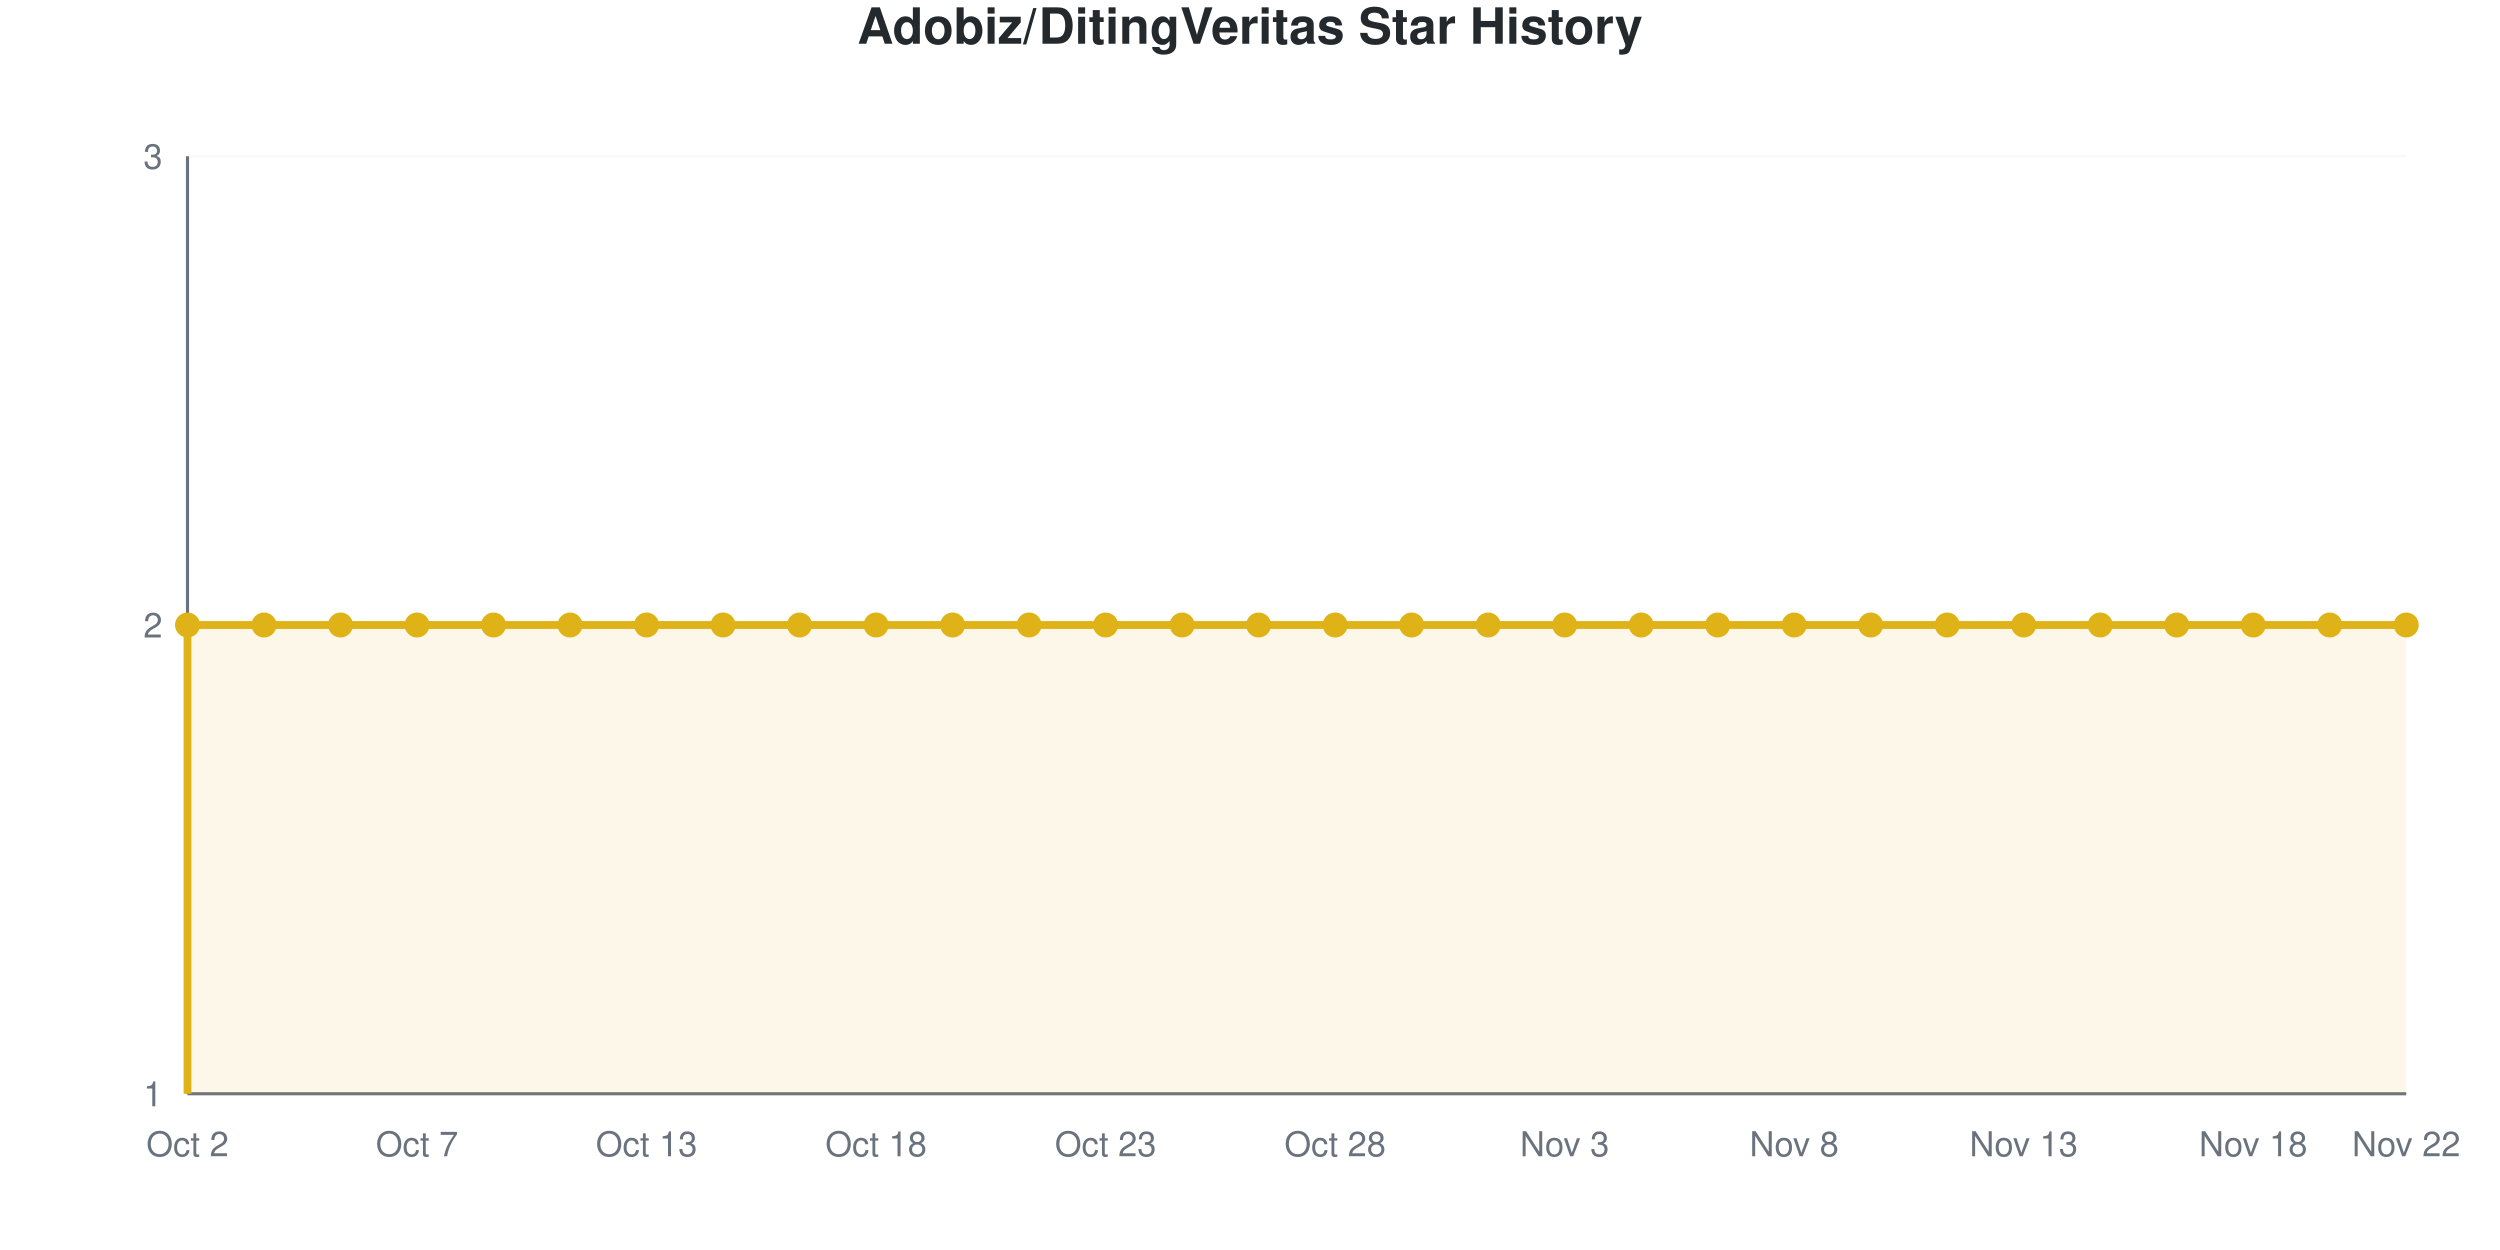
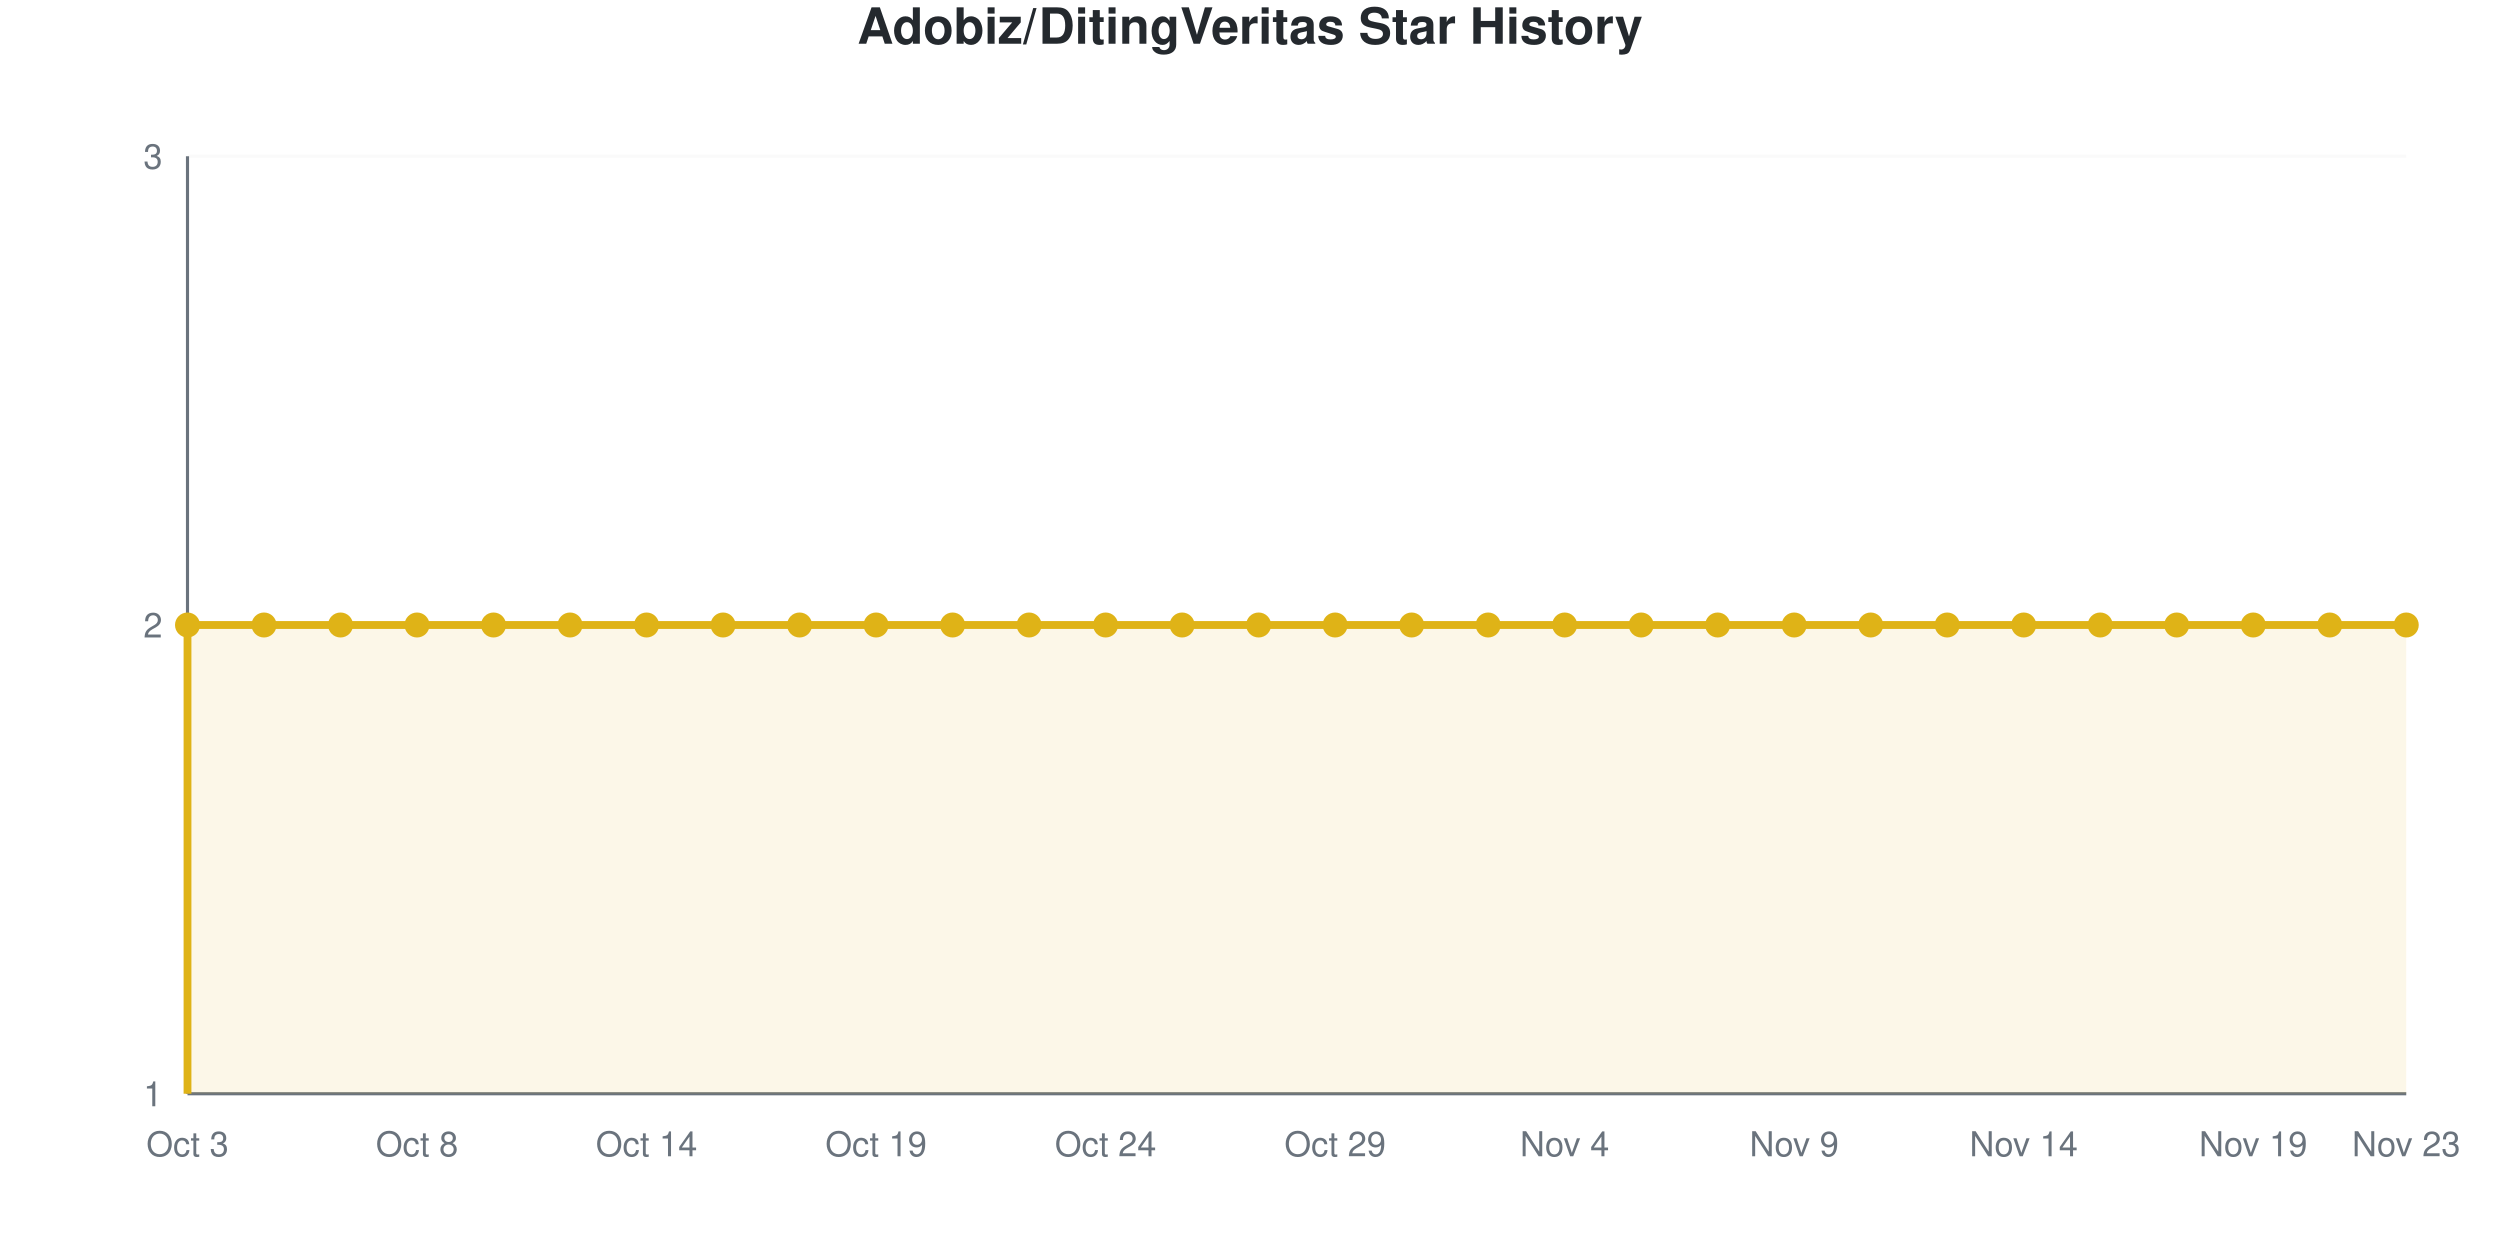
<svg xmlns="http://www.w3.org/2000/svg" viewBox="0 0 800 400" width="800" height="400" role="img">
  <style>
    @media (prefers-reduced-motion: no-preference) {
      @keyframes drawLine {
        to { stroke-dashoffset: 0; }
      }
      @keyframes fadeInPoint {
        0% { opacity: 0; }
        100% { opacity: 1; }
      }
      .data-line-0 {
        stroke-dasharray: 1290;
        stroke-dashoffset: 1290;
        animation: drawLine 2s ease-out forwards;
      }
      .data-point {
        opacity: 0;
        animation: fadeInPoint 0.5s ease-out forwards;
      }
    }
    .chart-bg { fill: #fff; }
    .chart-text { fill: #24292e; }
    .chart-muted { fill: #6a737d; }
    .chart-grid { stroke: #eee; }
    .chart-axis { stroke: #6a737d; }
    @media (prefers-color-scheme: dark) {
      .chart-bg { fill: #0d1117; }
      .chart-text { fill: #e6edf3; }
      .chart-muted { fill: #8b949e; }
      .chart-grid { stroke: #21262d; }
      .chart-axis { stroke: #8b949e; }
    }
  </style>
  <rect width="800" height="400" class="chart-bg" />
  <text x="400" y="14" text-anchor="middle" class="chart-text" font-size="16" font-weight="bold" font-family="-apple-system, BlinkMacSystemFont, 'Segoe UI', Helvetica, Arial, sans-serif">Adobiz/DitingVeritas Star History</text>
  <g class="grid">
    <line x1="60" y1="350" x2="770" y2="350" class="chart-grid" stroke-opacity="0.3" />
    <text x="52" y="354" text-anchor="end" class="chart-muted" font-size="11" font-family="-apple-system, BlinkMacSystemFont, 'Segoe UI', Helvetica, Arial, sans-serif">1</text>
    <line x1="60" y1="200" x2="770" y2="200" class="chart-grid" stroke-opacity="0.3" />
    <text x="52" y="204" text-anchor="end" class="chart-muted" font-size="11" font-family="-apple-system, BlinkMacSystemFont, 'Segoe UI', Helvetica, Arial, sans-serif">2</text>
    <line x1="60" y1="50" x2="770" y2="50" class="chart-grid" stroke-opacity="0.3" />
    <text x="52" y="54" text-anchor="end" class="chart-muted" font-size="11" font-family="-apple-system, BlinkMacSystemFont, 'Segoe UI', Helvetica, Arial, sans-serif">3</text>
  </g>
  <g class="milestones">
    
  </g>
  <g class="x-axis">
-     <text x="60" y="370" text-anchor="middle" class="chart-muted" font-size="11" font-family="-apple-system, BlinkMacSystemFont, 'Segoe UI', Helvetica, Arial, sans-serif">Oct 2</text>
-     <text x="133.448" y="370" text-anchor="middle" class="chart-muted" font-size="11" font-family="-apple-system, BlinkMacSystemFont, 'Segoe UI', Helvetica, Arial, sans-serif">Oct 7</text>
-     <text x="206.897" y="370" text-anchor="middle" class="chart-muted" font-size="11" font-family="-apple-system, BlinkMacSystemFont, 'Segoe UI', Helvetica, Arial, sans-serif">Oct 13</text>
-     <text x="280.345" y="370" text-anchor="middle" class="chart-muted" font-size="11" font-family="-apple-system, BlinkMacSystemFont, 'Segoe UI', Helvetica, Arial, sans-serif">Oct 18</text>
-     <text x="353.793" y="370" text-anchor="middle" class="chart-muted" font-size="11" font-family="-apple-system, BlinkMacSystemFont, 'Segoe UI', Helvetica, Arial, sans-serif">Oct 23</text>
-     <text x="427.241" y="370" text-anchor="middle" class="chart-muted" font-size="11" font-family="-apple-system, BlinkMacSystemFont, 'Segoe UI', Helvetica, Arial, sans-serif">Oct 28</text>
-     <text x="500.69" y="370" text-anchor="middle" class="chart-muted" font-size="11" font-family="-apple-system, BlinkMacSystemFont, 'Segoe UI', Helvetica, Arial, sans-serif">Nov 3</text>
-     <text x="574.138" y="370" text-anchor="middle" class="chart-muted" font-size="11" font-family="-apple-system, BlinkMacSystemFont, 'Segoe UI', Helvetica, Arial, sans-serif">Nov 8</text>
-     <text x="647.586" y="370" text-anchor="middle" class="chart-muted" font-size="11" font-family="-apple-system, BlinkMacSystemFont, 'Segoe UI', Helvetica, Arial, sans-serif">Nov 13</text>
-     <text x="721.034" y="370" text-anchor="middle" class="chart-muted" font-size="11" font-family="-apple-system, BlinkMacSystemFont, 'Segoe UI', Helvetica, Arial, sans-serif">Nov 18</text>
-     <text x="770" y="370" text-anchor="middle" class="chart-muted" font-size="11" font-family="-apple-system, BlinkMacSystemFont, 'Segoe UI', Helvetica, Arial, sans-serif">Nov 22</text>
+     <text x="60" y="370" text-anchor="middle" class="chart-muted" font-size="11" font-family="-apple-system, BlinkMacSystemFont, 'Segoe UI', Helvetica, Arial, sans-serif">Oct 3</text>
+     <text x="133.448" y="370" text-anchor="middle" class="chart-muted" font-size="11" font-family="-apple-system, BlinkMacSystemFont, 'Segoe UI', Helvetica, Arial, sans-serif">Oct 8</text>
+     <text x="206.897" y="370" text-anchor="middle" class="chart-muted" font-size="11" font-family="-apple-system, BlinkMacSystemFont, 'Segoe UI', Helvetica, Arial, sans-serif">Oct 14</text>
+     <text x="280.345" y="370" text-anchor="middle" class="chart-muted" font-size="11" font-family="-apple-system, BlinkMacSystemFont, 'Segoe UI', Helvetica, Arial, sans-serif">Oct 19</text>
+     <text x="353.793" y="370" text-anchor="middle" class="chart-muted" font-size="11" font-family="-apple-system, BlinkMacSystemFont, 'Segoe UI', Helvetica, Arial, sans-serif">Oct 24</text>
+     <text x="427.241" y="370" text-anchor="middle" class="chart-muted" font-size="11" font-family="-apple-system, BlinkMacSystemFont, 'Segoe UI', Helvetica, Arial, sans-serif">Oct 29</text>
+     <text x="500.69" y="370" text-anchor="middle" class="chart-muted" font-size="11" font-family="-apple-system, BlinkMacSystemFont, 'Segoe UI', Helvetica, Arial, sans-serif">Nov 4</text>
+     <text x="574.138" y="370" text-anchor="middle" class="chart-muted" font-size="11" font-family="-apple-system, BlinkMacSystemFont, 'Segoe UI', Helvetica, Arial, sans-serif">Nov 9</text>
+     <text x="647.586" y="370" text-anchor="middle" class="chart-muted" font-size="11" font-family="-apple-system, BlinkMacSystemFont, 'Segoe UI', Helvetica, Arial, sans-serif">Nov 14</text>
+     <text x="721.034" y="370" text-anchor="middle" class="chart-muted" font-size="11" font-family="-apple-system, BlinkMacSystemFont, 'Segoe UI', Helvetica, Arial, sans-serif">Nov 19</text>
+     <text x="770" y="370" text-anchor="middle" class="chart-muted" font-size="11" font-family="-apple-system, BlinkMacSystemFont, 'Segoe UI', Helvetica, Arial, sans-serif">Nov 23</text>
  </g>
  <line x1="60" y1="50" x2="60" y2="350" class="chart-axis" stroke-width="1" />
  <line x1="60" y1="350" x2="770" y2="350" class="chart-axis" stroke-width="1" />
  <path d="M60,350 L60,200 C68.161,200 76.322,200 84.483,200 C92.644,200 100.805,200 108.966,200 C117.126,200 125.287,200 133.448,200 C141.609,200 149.77,200 157.931,200 C166.092,200 174.253,200 182.414,200 C190.575,200 198.736,200 206.897,200 C215.057,200 223.218,200 231.379,200 C239.54,200 247.701,200 255.862,200 C264.023,200 272.184,200 280.345,200 C288.506,200 296.667,200 304.828,200 C312.989,200 321.149,200 329.31,200 C337.471,200 345.632,200 353.793,200 C361.954,200 370.115,200 378.276,200 C386.437,200 394.598,200 402.759,200 C410.92,200 419.08,200 427.241,200 C435.402,200 443.563,200 451.724,200 C459.885,200 468.046,200 476.207,200 C484.368,200 492.529,200 500.69,200 C508.851,200 517.011,200 525.172,200 C533.333,200 541.494,200 549.655,200 C557.816,200 565.977,200 574.138,200 C582.299,200 590.46,200 598.621,200 C606.782,200 614.943,200 623.103,200 C631.264,200 639.425,200 647.586,200 C655.747,200 663.908,200 672.069,200 C680.23,200 688.391,200 696.552,200 C704.713,200 712.874,200 721.034,200 C729.195,200 737.356,200 745.517,200 C753.678,200 761.839,200 770,200 L770,350 L60,350 Z" fill="#dfb317" fill-opacity="0.1" />
  <path d="M60,350 L60,200 C68.161,200 76.322,200 84.483,200 C92.644,200 100.805,200 108.966,200 C117.126,200 125.287,200 133.448,200 C141.609,200 149.77,200 157.931,200 C166.092,200 174.253,200 182.414,200 C190.575,200 198.736,200 206.897,200 C215.057,200 223.218,200 231.379,200 C239.54,200 247.701,200 255.862,200 C264.023,200 272.184,200 280.345,200 C288.506,200 296.667,200 304.828,200 C312.989,200 321.149,200 329.31,200 C337.471,200 345.632,200 353.793,200 C361.954,200 370.115,200 378.276,200 C386.437,200 394.598,200 402.759,200 C410.92,200 419.08,200 427.241,200 C435.402,200 443.563,200 451.724,200 C459.885,200 468.046,200 476.207,200 C484.368,200 492.529,200 500.69,200 C508.851,200 517.011,200 525.172,200 C533.333,200 541.494,200 549.655,200 C557.816,200 565.977,200 574.138,200 C582.299,200 590.46,200 598.621,200 C606.782,200 614.943,200 623.103,200 C631.264,200 639.425,200 647.586,200 C655.747,200 663.908,200 672.069,200 C680.23,200 688.391,200 696.552,200 C704.713,200 712.874,200 721.034,200 C729.195,200 737.356,200 745.517,200 C753.678,200 761.839,200 770,200" fill="none" stroke="#dfb317" stroke-width="2.5" class="data-line-0" />
  <g class="points">
    <circle cx="60" cy="200" r="4" fill="#dfb317" class="data-point" style="animation-delay: 1.50s" />
    <circle cx="84.483" cy="200" r="4" fill="#dfb317" class="data-point" style="animation-delay: 1.55s" />
    <circle cx="108.966" cy="200" r="4" fill="#dfb317" class="data-point" style="animation-delay: 1.60s" />
    <circle cx="133.448" cy="200" r="4" fill="#dfb317" class="data-point" style="animation-delay: 1.65s" />
    <circle cx="157.931" cy="200" r="4" fill="#dfb317" class="data-point" style="animation-delay: 1.70s" />
    <circle cx="182.414" cy="200" r="4" fill="#dfb317" class="data-point" style="animation-delay: 1.75s" />
    <circle cx="206.897" cy="200" r="4" fill="#dfb317" class="data-point" style="animation-delay: 1.80s" />
    <circle cx="231.379" cy="200" r="4" fill="#dfb317" class="data-point" style="animation-delay: 1.85s" />
    <circle cx="255.862" cy="200" r="4" fill="#dfb317" class="data-point" style="animation-delay: 1.90s" />
    <circle cx="280.345" cy="200" r="4" fill="#dfb317" class="data-point" style="animation-delay: 1.95s" />
    <circle cx="304.828" cy="200" r="4" fill="#dfb317" class="data-point" style="animation-delay: 2.00s" />
    <circle cx="329.31" cy="200" r="4" fill="#dfb317" class="data-point" style="animation-delay: 2.05s" />
    <circle cx="353.793" cy="200" r="4" fill="#dfb317" class="data-point" style="animation-delay: 2.10s" />
    <circle cx="378.276" cy="200" r="4" fill="#dfb317" class="data-point" style="animation-delay: 2.15s" />
    <circle cx="402.759" cy="200" r="4" fill="#dfb317" class="data-point" style="animation-delay: 2.20s" />
    <circle cx="427.241" cy="200" r="4" fill="#dfb317" class="data-point" style="animation-delay: 2.25s" />
    <circle cx="451.724" cy="200" r="4" fill="#dfb317" class="data-point" style="animation-delay: 2.30s" />
    <circle cx="476.207" cy="200" r="4" fill="#dfb317" class="data-point" style="animation-delay: 2.35s" />
    <circle cx="500.69" cy="200" r="4" fill="#dfb317" class="data-point" style="animation-delay: 2.40s" />
    <circle cx="525.172" cy="200" r="4" fill="#dfb317" class="data-point" style="animation-delay: 2.45s" />
    <circle cx="549.655" cy="200" r="4" fill="#dfb317" class="data-point" style="animation-delay: 2.50s" />
    <circle cx="574.138" cy="200" r="4" fill="#dfb317" class="data-point" style="animation-delay: 2.55s" />
    <circle cx="598.621" cy="200" r="4" fill="#dfb317" class="data-point" style="animation-delay: 2.60s" />
    <circle cx="623.103" cy="200" r="4" fill="#dfb317" class="data-point" style="animation-delay: 2.65s" />
    <circle cx="647.586" cy="200" r="4" fill="#dfb317" class="data-point" style="animation-delay: 2.70s" />
    <circle cx="672.069" cy="200" r="4" fill="#dfb317" class="data-point" style="animation-delay: 2.75s" />
    <circle cx="696.552" cy="200" r="4" fill="#dfb317" class="data-point" style="animation-delay: 2.80s" />
    <circle cx="721.034" cy="200" r="4" fill="#dfb317" class="data-point" style="animation-delay: 2.85s" />
    <circle cx="745.517" cy="200" r="4" fill="#dfb317" class="data-point" style="animation-delay: 2.90s" />
    <circle cx="770" cy="200" r="4" fill="#dfb317" class="data-point" style="animation-delay: 2.95s" />
  </g>
</svg>
